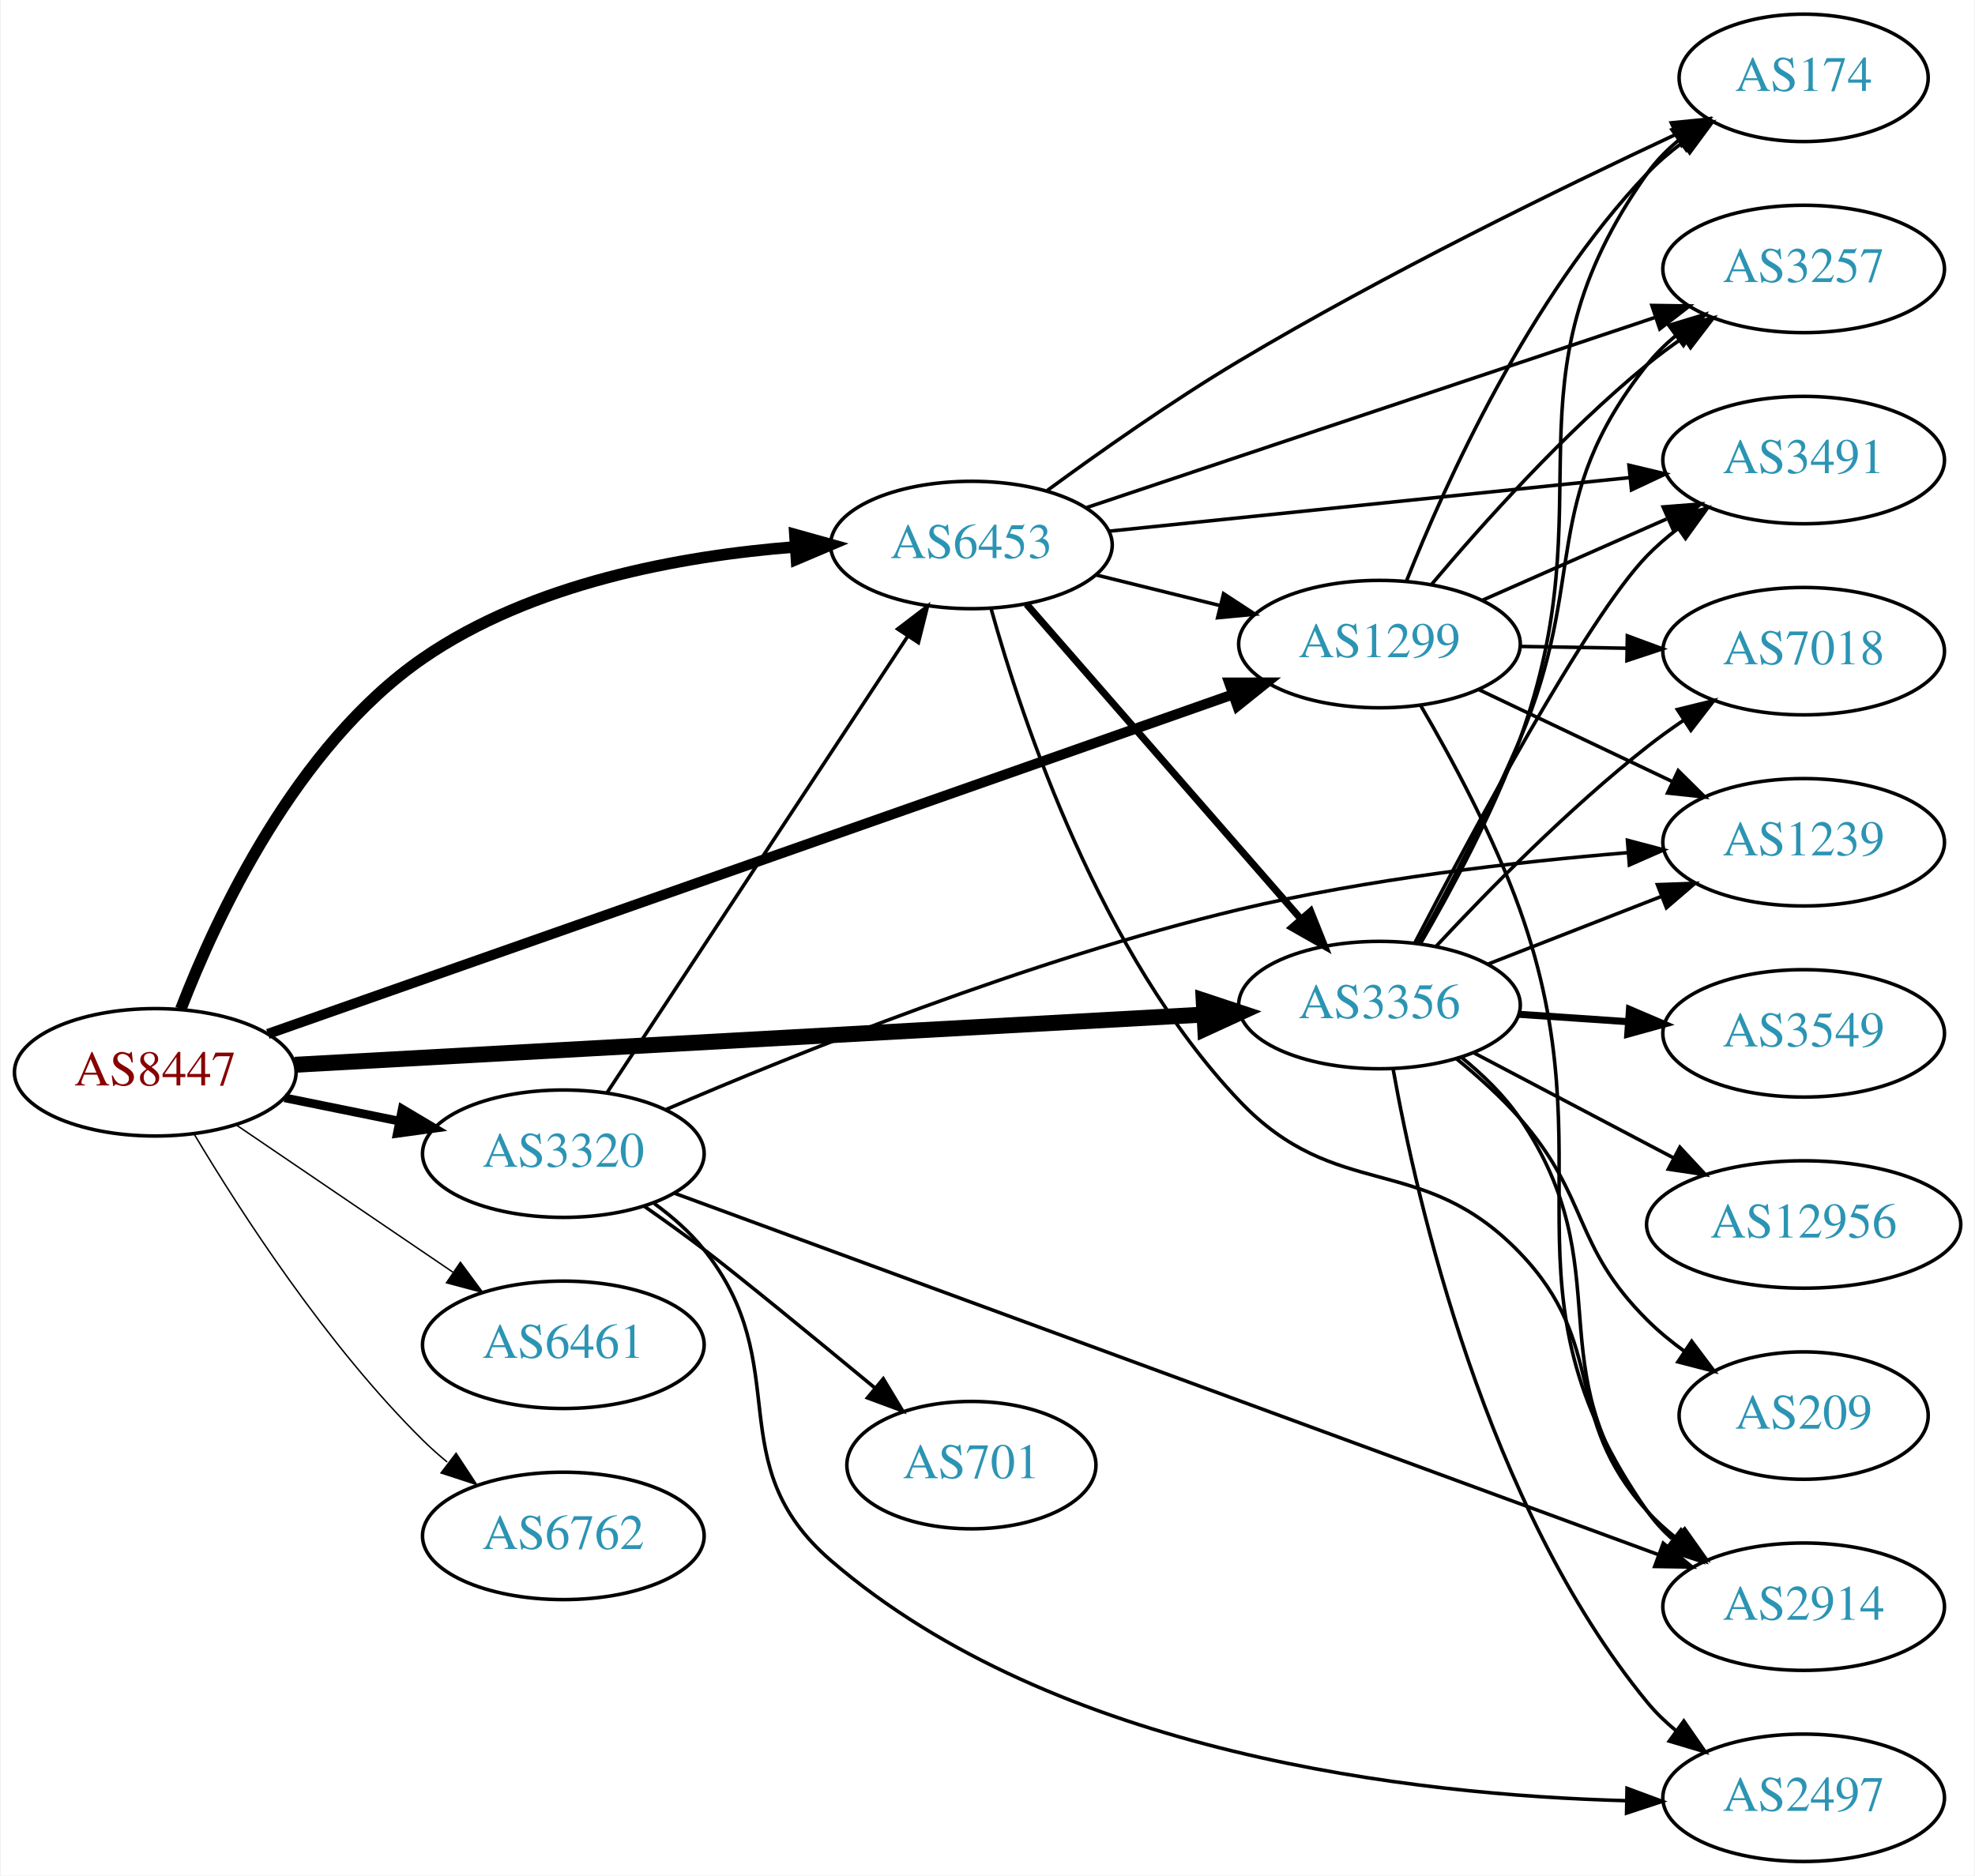
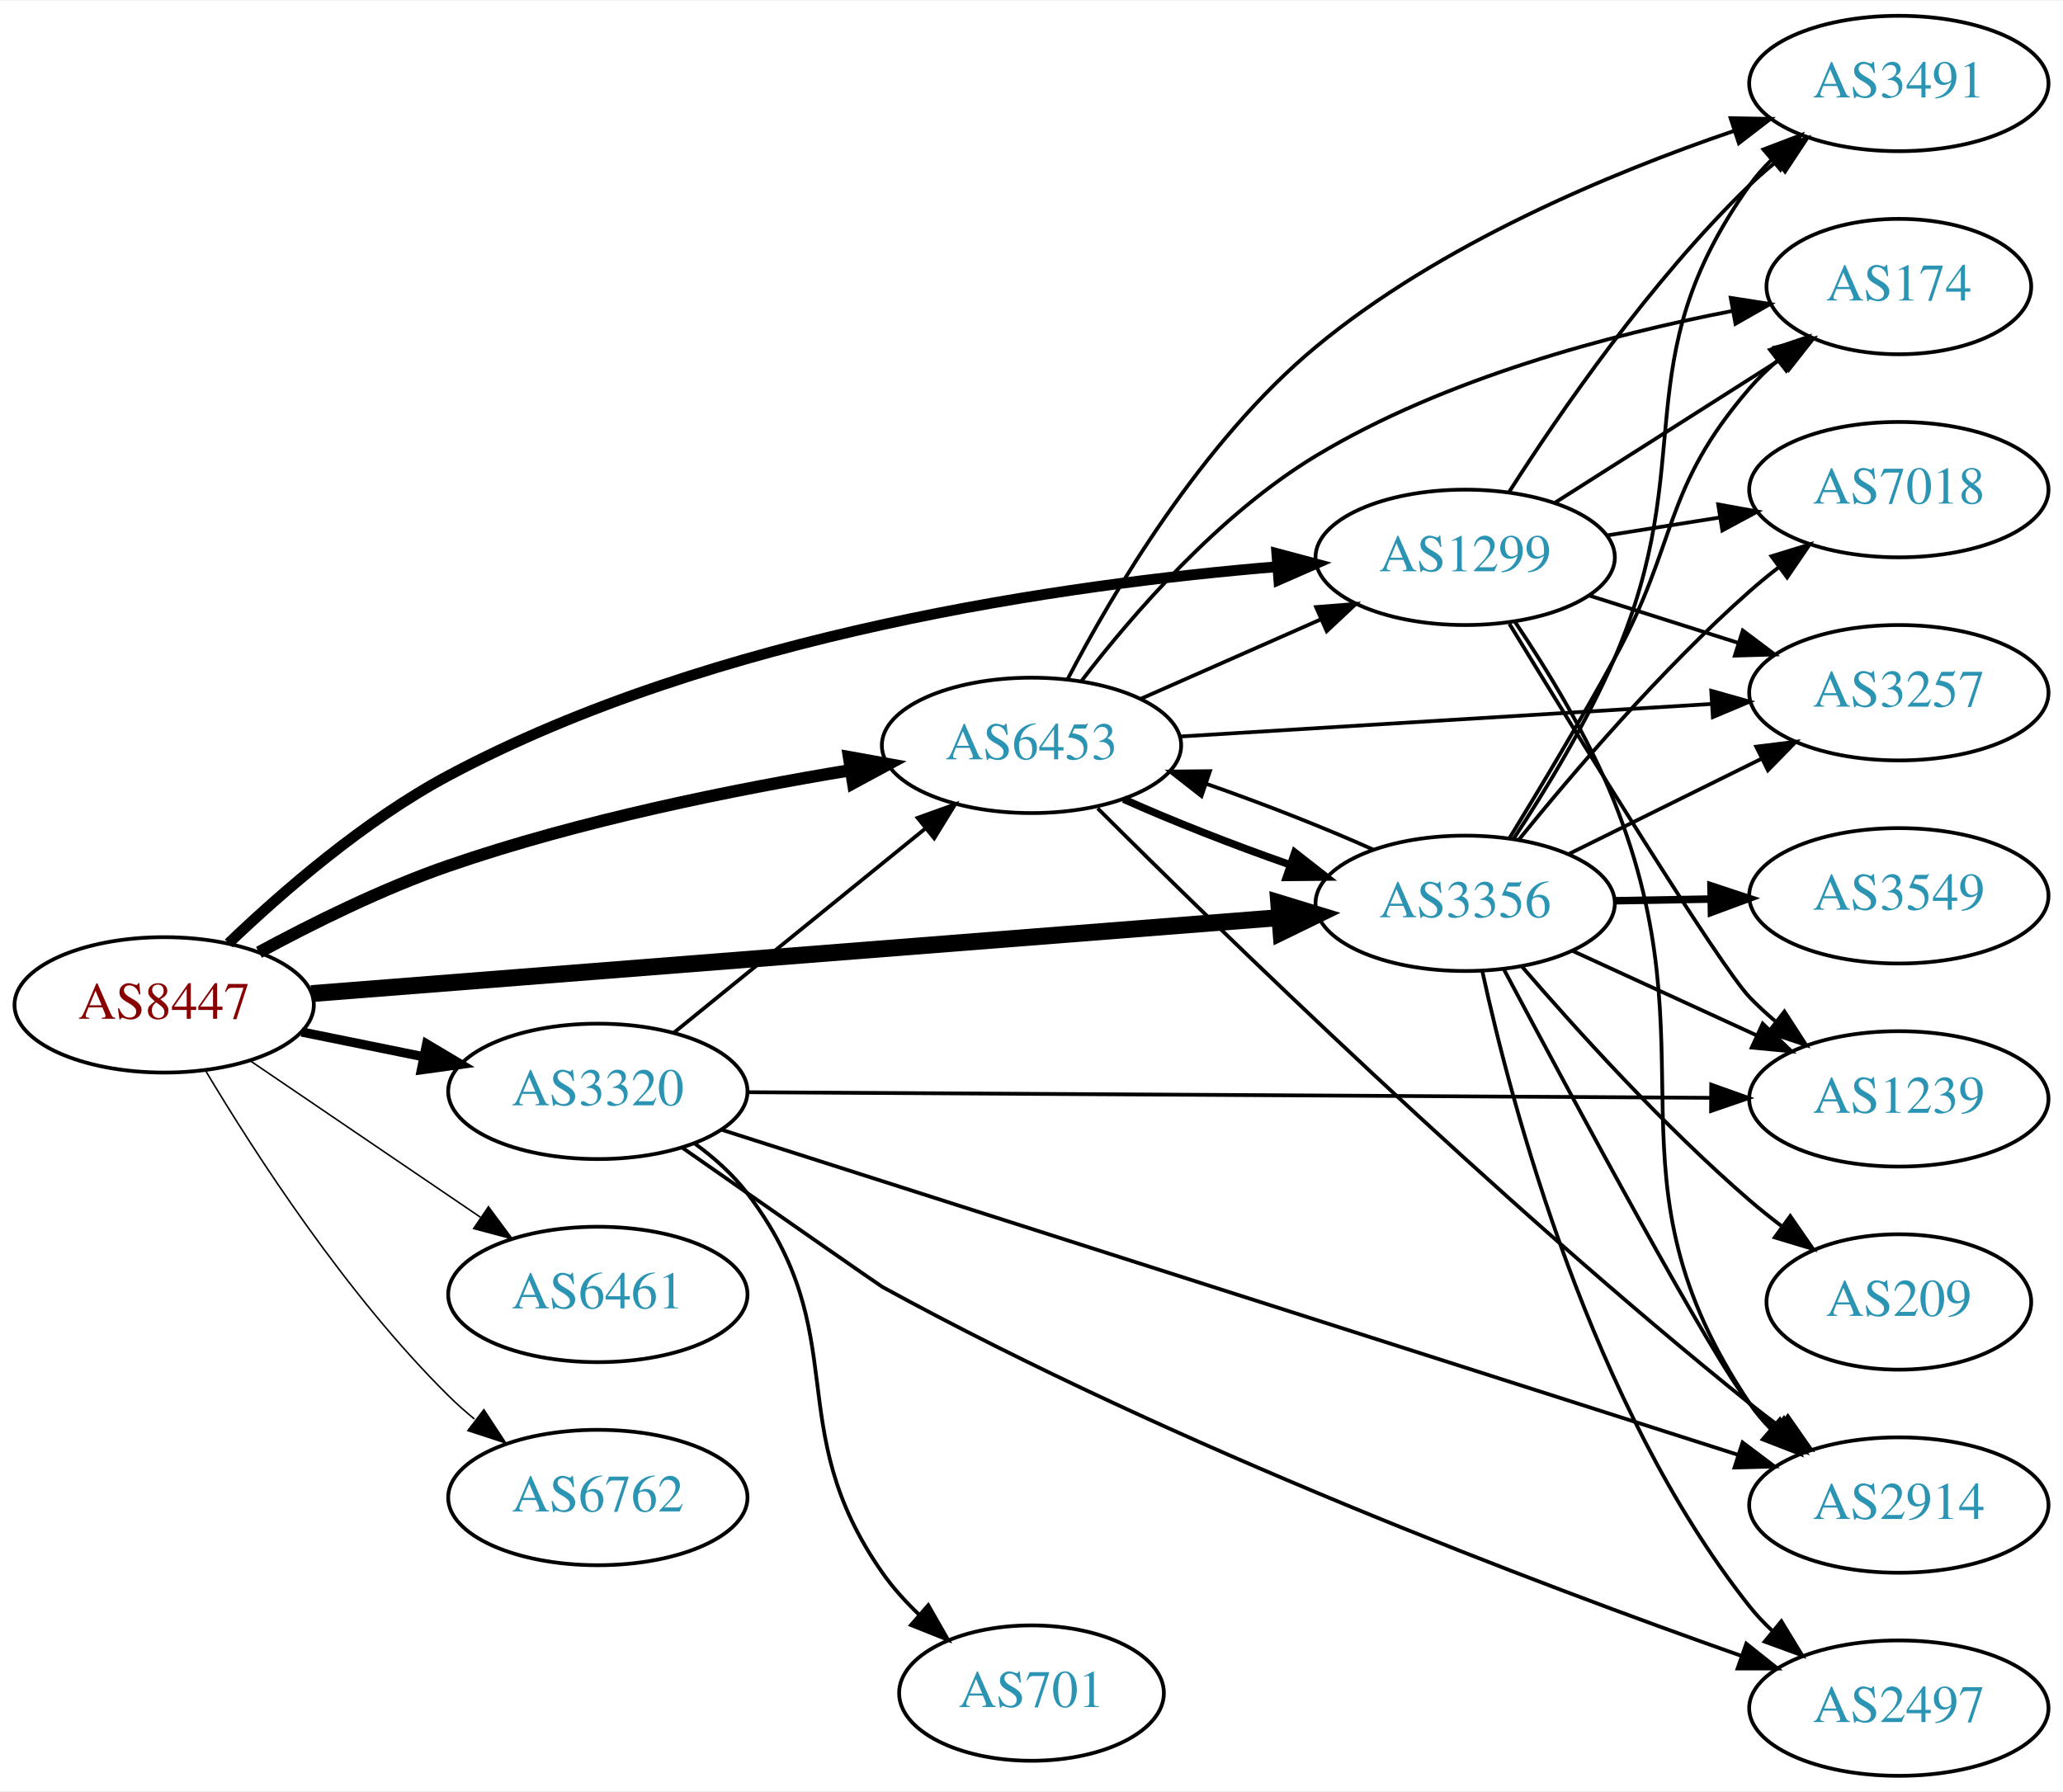
- <svg xmlns="http://www.w3.org/2000/svg" xmlns:xlink="http://www.w3.org/1999/xlink" width="558pt" height="530pt" viewBox="0.00 0.00 557.56 530.00">
-   <g id="graph0" class="graph" transform="scale(1 1) rotate(0) translate(4 526)">
-     <polygon fill="white" stroke="none" points="-4,4 -4,-526 553.564,-526 553.564,4 -4,4" />
+ <svg xmlns="http://www.w3.org/2000/svg" xmlns:xlink="http://www.w3.org/1999/xlink" width="548pt" height="476pt" viewBox="0.00 0.00 548.46 476.00">
+   <g id="graph0" class="graph" transform="scale(1 1) rotate(0) translate(4 472)">
+     <polygon fill="white" stroke="none" points="-4,4 -4,-472 544.465,-472 544.465,4 -4,4" />
    <g id="node1" class="node">
      <g id="a_node1">
        <a xlink:href="/asn/8447" xlink:title="AS8447 ~ A1 Telekom Austria AG [AT]">
-           <ellipse fill="#ffffff" stroke="black" cx="39.647" cy="-223" rx="39.794" ry="18" />
-           <text text-anchor="middle" x="39.647" y="-219.3" font-family="Times,serif" font-size="14.00" fill="#880000">AS8447</text>
+           <ellipse fill="#ffffff" stroke="black" cx="39.647" cy="-205" rx="39.794" ry="18" />
+           <text text-anchor="middle" x="39.647" y="-201.3" font-family="Times,serif" font-size="14.00" fill="#880000">AS8447</text>
        </a>
      </g>
    </g>
    <g id="node2" class="node">
      <g id="a_node2">
        <a xlink:href="/asn/1299" xlink:title="AS1299 ~ Telia Carrier [EU]">
-           <ellipse fill="#ffffff" stroke="black" cx="385.525" cy="-344" rx="39.794" ry="18" />
-           <text text-anchor="middle" x="385.525" y="-340.3" font-family="Times,serif" font-size="14.00" fill="#2c94b3">AS1299</text>
+           <ellipse fill="#ffffff" stroke="black" cx="385.525" cy="-324" rx="39.794" ry="18" />
+           <text text-anchor="middle" x="385.525" y="-320.3" font-family="Times,serif" font-size="14.00" fill="#2c94b3">AS1299</text>
        </a>
      </g>
    </g>
    <g id="edge1" class="edge">
-       <path fill="none" stroke="black" stroke-width="2.864" d="M71.466,-233.844C133.688,-255.738 274.301,-305.215 343.913,-329.71" />
-       <polygon fill="black" stroke="black" stroke-width="2.864" points="343.056,-333.119 353.651,-333.136 345.38,-326.516 343.056,-333.119" />
+       <path fill="none" stroke="black" stroke-width="2.864" d="M56.764,-221.366C71.03,-235.022 92.994,-254.108 115.293,-266 185.99,-303.703 279.491,-316.898 335.651,-321.516" />
+       <polygon fill="black" stroke="black" stroke-width="2.864" points="335.451,-325.01 345.689,-322.282 335.984,-318.031 335.451,-325.01" />
    </g>
    <g id="node3" class="node">
      <g id="a_node3">
        <a xlink:href="/asn/3320" xlink:title="AS3320 ~ DTAG [DE]">
-           <ellipse fill="#ffffff" stroke="black" cx="154.939" cy="-200" rx="39.794" ry="18" />
-           <text text-anchor="middle" x="154.939" y="-196.3" font-family="Times,serif" font-size="14.00" fill="#2c94b3">AS3320</text>
+           <ellipse fill="#ffffff" stroke="black" cx="154.939" cy="-182" rx="39.794" ry="18" />
+           <text text-anchor="middle" x="154.939" y="-178.3" font-family="Times,serif" font-size="14.00" fill="#2c94b3">AS3320</text>
        </a>
      </g>
    </g>
    <g id="edge2" class="edge">
-       <path fill="none" stroke="black" stroke-width="2.455" d="M76.182,-215.786C86.411,-213.709 97.711,-211.415 108.454,-209.234" />
-       <polygon fill="black" stroke="black" stroke-width="2.455" points="109.426,-212.608 118.53,-207.189 108.033,-205.748 109.426,-212.608" />
+       <path fill="none" stroke="black" stroke-width="2.455" d="M76.182,-197.786C86.411,-195.709 97.711,-193.415 108.454,-191.234" />
+       <polygon fill="black" stroke="black" stroke-width="2.455" points="109.426,-194.608 118.53,-189.189 108.033,-187.748 109.426,-194.608" />
    </g>
    <g id="node4" class="node">
      <g id="a_node4">
        <a xlink:href="/asn/3356" xlink:title="AS3356 ~ Level 3 Parent, LLC [US]">
-           <ellipse fill="#ffffff" stroke="black" cx="385.525" cy="-242" rx="39.794" ry="18" />
-           <text text-anchor="middle" x="385.525" y="-238.3" font-family="Times,serif" font-size="14.00" fill="#2c94b3">AS3356</text>
+           <ellipse fill="#ffffff" stroke="black" cx="385.525" cy="-232" rx="39.794" ry="18" />
+           <text text-anchor="middle" x="385.525" y="-228.3" font-family="Times,serif" font-size="14.00" fill="#2c94b3">AS3356</text>
        </a>
      </g>
    </g>
    <g id="edge3" class="edge">
-       <path fill="none" stroke="black" stroke-width="4.5" d="M79.093,-225.124C142.024,-228.601 266.907,-235.501 335.897,-239.313" />
-       <polygon fill="black" stroke="black" stroke-width="4.5" points="335.862,-243.255 346.064,-239.875 336.296,-235.392 335.862,-243.255" />
+       <path fill="none" stroke="black" stroke-width="4.5" d="M78.761,-207.993C141.634,-212.929 266.986,-222.771 336.063,-228.195" />
+       <polygon fill="black" stroke="black" stroke-width="4.5" points="335.962,-232.137 346.24,-228.994 336.579,-224.286 335.962,-232.137" />
    </g>
    <g id="node5" class="node">
      <g id="a_node5">
        <a xlink:href="/asn/6453" xlink:title="AS6453 ~ TATA COMMUNICATIONS (AMERICA) INC [US]">
-           <ellipse fill="#ffffff" stroke="black" cx="270.232" cy="-372" rx="39.794" ry="18" />
-           <text text-anchor="middle" x="270.232" y="-368.3" font-family="Times,serif" font-size="14.00" fill="#2c94b3">AS6453</text>
+           <ellipse fill="#ffffff" stroke="black" cx="270.232" cy="-274" rx="39.794" ry="18" />
+           <text text-anchor="middle" x="270.232" y="-270.3" font-family="Times,serif" font-size="14.00" fill="#2c94b3">AS6453</text>
        </a>
      </g>
    </g>
    <g id="edge4" class="edge">
-       <path fill="none" stroke="black" stroke-width="3.273" d="M46.87,-240.865C56.944,-267.001 79.396,-315.234 115.293,-340 146.11,-361.261 188.093,-368.926 220.432,-371.46" />
-       <polygon fill="black" stroke="black" stroke-width="3.273" points="220.361,-374.963 230.566,-372.113 220.812,-367.977 220.361,-374.963" />
+       <path fill="none" stroke="black" stroke-width="3.273" d="M64.845,-218.967C79.132,-226.706 97.793,-235.956 115.293,-242 150.18,-254.05 191.159,-262.298 222.062,-267.399" />
+       <polygon fill="black" stroke="black" stroke-width="3.273" points="221.706,-270.886 232.133,-269.009 222.811,-263.974 221.706,-270.886" />
    </g>
    <g id="node6" class="node">
      <g id="a_node6">
        <a xlink:href="/asn/6461" xlink:title="AS6461 ~ Zayo Bandwidth [US]">
-           <ellipse fill="#ffffff" stroke="black" cx="154.939" cy="-146" rx="39.794" ry="18" />
-           <text text-anchor="middle" x="154.939" y="-142.3" font-family="Times,serif" font-size="14.00" fill="#2c94b3">AS6461</text>
+           <ellipse fill="#ffffff" stroke="black" cx="154.939" cy="-128" rx="39.794" ry="18" />
+           <text text-anchor="middle" x="154.939" y="-124.3" font-family="Times,serif" font-size="14.00" fill="#2c94b3">AS6461</text>
        </a>
      </g>
    </g>
    <g id="edge5" class="edge">
-       <path fill="none" stroke="black" stroke-width="0.409" d="M62.49,-208.154C79.888,-196.33 104.435,-179.646 123.718,-166.54" />
-       <polygon fill="black" stroke="black" stroke-width="0.409" points="125.859,-169.317 132.162,-160.801 121.924,-163.527 125.859,-169.317" />
+       <path fill="none" stroke="black" stroke-width="0.409" d="M62.49,-190.154C79.888,-178.33 104.435,-161.646 123.718,-148.54" />
+       <polygon fill="black" stroke="black" stroke-width="0.409" points="125.859,-151.317 132.162,-142.801 121.924,-145.527 125.859,-151.317" />
    </g>
    <g id="node7" class="node">
      <g id="a_node7">
        <a xlink:href="/asn/6762" xlink:title="AS6762 ~ TELECOM ITALIA SPARKLE S.p.A. [IT]">
-           <ellipse fill="#ffffff" stroke="black" cx="154.939" cy="-92" rx="39.794" ry="18" />
-           <text text-anchor="middle" x="154.939" y="-88.3" font-family="Times,serif" font-size="14.00" fill="#2c94b3">AS6762</text>
+           <ellipse fill="#ffffff" stroke="black" cx="154.939" cy="-74" rx="39.794" ry="18" />
+           <text text-anchor="middle" x="154.939" y="-70.3" font-family="Times,serif" font-size="14.00" fill="#2c94b3">AS6762</text>
        </a>
      </g>
    </g>
    <g id="edge6" class="edge">
-       <path fill="none" stroke="black" stroke-width="0.409" d="M50.697,-205.431C63.745,-183.573 88.091,-145.858 115.293,-119 117.422,-116.897 119.732,-114.845 122.127,-112.871" />
-       <polygon fill="black" stroke="black" stroke-width="0.409" points="124.639,-115.356 130.459,-106.502 120.388,-109.794 124.639,-115.356" />
+       <path fill="none" stroke="black" stroke-width="0.409" d="M50.697,-187.431C63.745,-165.573 88.091,-127.858 115.293,-101 117.422,-98.897 119.732,-96.845 122.127,-94.871" />
+       <polygon fill="black" stroke="black" stroke-width="0.409" points="124.639,-97.356 130.459,-88.502 120.388,-91.794 124.639,-97.356" />
    </g>
    <g id="node8" class="node">
      <g id="a_node8">
-         <a xlink:href="/asn/174" xlink:title="AS174 ~ Cogent Communications [US]">
-           <ellipse fill="#ffffff" stroke="black" cx="505.368" cy="-504" rx="35.194" ry="18" />
-           <text text-anchor="middle" x="505.368" y="-500.3" font-family="Times,serif" font-size="14.00" fill="#2c94b3">AS174</text>
+         <a xlink:href="/asn/2914" xlink:title="AS2914 ~ NTT America, Inc. [US]">
+           <ellipse fill="#ffffff" stroke="black" cx="500.818" cy="-72" rx="39.794" ry="18" />
+           <text text-anchor="middle" x="500.818" y="-68.3" font-family="Times,serif" font-size="14.00" fill="#2c94b3">AS2914</text>
        </a>
      </g>
    </g>
    <g id="edge7" class="edge">
-       <path fill="none" stroke="black" d="M393.114,-361.723C403.953,-389.04 427.727,-441.938 461.172,-477 464.125,-480.096 467.504,-482.986 471.043,-485.637" />
-       <polygon fill="black" stroke="black" points="469.231,-488.637 479.466,-491.375 473.172,-482.852 469.231,-488.637" />
+       <path fill="none" stroke="black" d="M398.77,-306.846C407.297,-294.17 418.325,-276.199 425.172,-259 452.131,-191.28 420.55,-159.52 461.172,-99 462.797,-96.579 464.718,-94.309 466.821,-92.195" />
+       <polygon fill="black" stroke="black" points="469.189,-94.776 474.509,-85.614 464.637,-89.458 469.189,-94.776" />
    </g>
    <g id="node9" class="node">
      <g id="a_node9">
-         <a xlink:href="/asn/3257" xlink:title="AS3257 ~ GTT [DE]">
-           <ellipse fill="#ffffff" stroke="black" cx="505.368" cy="-450" rx="39.794" ry="18" />
-           <text text-anchor="middle" x="505.368" y="-446.3" font-family="Times,serif" font-size="14.00" fill="#2c94b3">AS3257</text>
+         <a xlink:href="/asn/174" xlink:title="AS174 ~ Cogent Communications [US]">
+           <ellipse fill="#ffffff" stroke="black" cx="500.818" cy="-396" rx="35.194" ry="18" />
+           <text text-anchor="middle" x="500.818" y="-392.3" font-family="Times,serif" font-size="14.00" fill="#2c94b3">AS174</text>
        </a>
      </g>
    </g>
    <g id="edge8" class="edge">
-       <path fill="none" stroke="black" d="M400.29,-360.926C414.495,-377.794 437.814,-403.871 461.172,-423 464.405,-425.648 467.916,-428.238 471.492,-430.701" />
-       <polygon fill="black" stroke="black" points="469.574,-433.629 479.855,-436.187 473.414,-427.776 469.574,-433.629" />
+       <path fill="none" stroke="black" d="M409.452,-338.57C426.755,-349.567 450.659,-364.758 469.535,-376.754" />
+       <polygon fill="black" stroke="black" points="467.762,-379.774 478.079,-382.184 471.517,-373.867 467.762,-379.774" />
    </g>
    <g id="node10" class="node">
      <g id="a_node10">
        <a xlink:href="/asn/3491" xlink:title="AS3491 ~ PCCW Global, Inc. [US]">
-           <ellipse fill="#ffffff" stroke="black" cx="505.368" cy="-396" rx="39.794" ry="18" />
-           <text text-anchor="middle" x="505.368" y="-392.3" font-family="Times,serif" font-size="14.00" fill="#2c94b3">AS3491</text>
+           <ellipse fill="#ffffff" stroke="black" cx="500.818" cy="-450" rx="39.794" ry="18" />
+           <text text-anchor="middle" x="500.818" y="-446.3" font-family="Times,serif" font-size="14.00" fill="#2c94b3">AS3491</text>
        </a>
      </g>
    </g>
    <g id="edge9" class="edge">
-       <path fill="none" stroke="black" d="M414.452,-356.323C430.042,-363.202 449.678,-371.867 466.62,-379.343" />
-       <polygon fill="black" stroke="black" points="465.671,-382.75 476.233,-383.585 468.497,-376.346 465.671,-382.75" />
+       <path fill="none" stroke="black" d="M397.22,-341.411C410.557,-362.276 434.831,-397.597 461.172,-423 463.326,-425.077 465.653,-427.112 468.06,-429.074" />
+       <polygon fill="black" stroke="black" points="466.333,-432.158 476.414,-435.42 470.568,-426.584 466.333,-432.158" />
    </g>
    <g id="node11" class="node">
      <g id="a_node11">
-         <a xlink:href="/asn/7018" xlink:title="AS7018 ~ AT&amp;T Services, Inc. [US]">
-           <ellipse fill="#ffffff" stroke="black" cx="505.368" cy="-342" rx="39.794" ry="18" />
-           <text text-anchor="middle" x="505.368" y="-338.3" font-family="Times,serif" font-size="14.00" fill="#2c94b3">AS7018</text>
+         <a xlink:href="/asn/3257" xlink:title="AS3257 ~ GTT [DE]">
+           <ellipse fill="#ffffff" stroke="black" cx="500.818" cy="-288" rx="39.794" ry="18" />
+           <text text-anchor="middle" x="500.818" y="-284.3" font-family="Times,serif" font-size="14.00" fill="#2c94b3">AS3257</text>
        </a>
      </g>
    </g>
    <g id="edge10" class="edge">
-       <path fill="none" stroke="black" d="M425.438,-343.34C434.991,-343.177 445.341,-343.002 455.304,-342.833" />
-       <polygon fill="black" stroke="black" points="455.557,-346.329 465.496,-342.66 455.438,-339.33 455.557,-346.329" />
+       <path fill="none" stroke="black" d="M418.385,-313.876C430.694,-309.965 444.947,-305.436 458.055,-301.271" />
+       <polygon fill="black" stroke="black" points="459.335,-304.537 467.805,-298.173 457.215,-297.865 459.335,-304.537" />
    </g>
    <g id="node12" class="node">
      <g id="a_node12">
-         <a xlink:href="/asn/1239" xlink:title="AS1239 ~ Sprint [US]">
-           <ellipse fill="#ffffff" stroke="black" cx="505.368" cy="-288" rx="39.794" ry="18" />
-           <text text-anchor="middle" x="505.368" y="-284.3" font-family="Times,serif" font-size="14.00" fill="#2c94b3">AS1239</text>
+         <a xlink:href="/asn/7018" xlink:title="AS7018 ~ AT&amp;T Services, Inc. [US]">
+           <ellipse fill="#ffffff" stroke="black" cx="500.818" cy="-342" rx="39.794" ry="18" />
+           <text text-anchor="middle" x="500.818" y="-338.3" font-family="Times,serif" font-size="14.00" fill="#2c94b3">AS7018</text>
        </a>
      </g>
    </g>
    <g id="edge11" class="edge">
-       <path fill="none" stroke="black" d="M413.561,-331.152C429.729,-323.469 450.481,-313.608 468.065,-305.252" />
-       <polygon fill="black" stroke="black" points="469.928,-308.241 477.458,-300.788 466.924,-301.919 469.928,-308.241" />
+       <path fill="none" stroke="black" d="M423.308,-329.844C432.803,-331.353 443.15,-332.997 453.079,-334.574" />
+       <polygon fill="black" stroke="black" points="452.795,-338.073 463.22,-336.185 453.893,-331.159 452.795,-338.073" />
    </g>
    <g id="node13" class="node">
      <g id="a_node13">
-         <a xlink:href="/asn/2914" xlink:title="AS2914 ~ NTT America, Inc. [US]">
-           <ellipse fill="#ffffff" stroke="black" cx="505.368" cy="-72" rx="39.794" ry="18" />
-           <text text-anchor="middle" x="505.368" y="-68.3" font-family="Times,serif" font-size="14.00" fill="#2c94b3">AS2914</text>
+         <a xlink:href="/asn/1239" xlink:title="AS1239 ~ Sprint [US]">
+           <ellipse fill="#ffffff" stroke="black" cx="500.818" cy="-180" rx="39.794" ry="18" />
+           <text text-anchor="middle" x="500.818" y="-176.3" font-family="Times,serif" font-size="14.00" fill="#2c94b3">AS1239</text>
        </a>
      </g>
    </g>
    <g id="edge12" class="edge">
-       <path fill="none" stroke="black" d="M397.123,-326.718C405.797,-311.889 417.798,-289.697 425.172,-269 451.091,-196.248 416.902,-162.284 461.172,-99 463.149,-96.174 465.526,-93.582 468.136,-91.219" />
-       <polygon fill="black" stroke="black" points="470.688,-93.672 476.493,-84.81 466.428,-88.118 470.688,-93.672" />
+       <path fill="none" stroke="black" d="M397.272,-306.327C415.969,-275.708 453.25,-215.261 461.172,-207 463.243,-204.84 465.511,-202.746 467.877,-200.744" />
+       <polygon fill="black" stroke="black" points="470.399,-203.218 476.157,-194.325 466.11,-197.686 470.399,-203.218" />
    </g>
    <g id="edge17" class="edge">
-       <path fill="none" stroke="black" d="M167.217,-217.121C187.184,-247.436 228.858,-310.704 252.292,-346.281" />
-       <polygon fill="black" stroke="black" points="249.409,-348.267 257.833,-354.693 255.255,-344.417 249.409,-348.267" />
-     </g>
-     <g id="edge13" class="edge">
-       <path fill="none" stroke="black" d="M183.955,-212.484C220.47,-228.214 286.665,-254.893 345.879,-269 382.088,-277.626 423.93,-282.431 455.527,-285.05" />
-       <polygon fill="black" stroke="black" points="455.584,-288.565 465.827,-285.856 456.131,-281.586 455.584,-288.565" />
+       <path fill="none" stroke="black" d="M175.158,-197.607C193.55,-212.542 221.469,-235.214 242.12,-251.983" />
+       <polygon fill="black" stroke="black" points="239.95,-254.73 249.92,-258.317 244.363,-249.296 239.95,-254.73" />
    </g>
    <g id="edge16" class="edge">
-       <path fill="none" stroke="black" d="M186.251,-188.865C249.186,-165.744 394.016,-112.539 464.45,-86.664" />
-       <polygon fill="black" stroke="black" points="465.699,-89.934 473.879,-83.201 463.285,-83.364 465.699,-89.934" />
+       <path fill="none" stroke="black" d="M187.982,-171.75C250.437,-151.772 388.414,-107.636 457.981,-85.383" />
+       <polygon fill="black" stroke="black" points="459.274,-88.644 467.732,-82.264 457.141,-81.977 459.274,-88.644" />
+     </g>
+     <g id="edge14" class="edge">
+       <path fill="none" stroke="black" d="M194.718,-181.774C257.622,-181.409 381.792,-180.686 450.75,-180.285" />
+       <polygon fill="black" stroke="black" points="450.938,-183.784 460.918,-180.226 450.898,-176.785 450.938,-183.784" />
    </g>
    <g id="node14" class="node">
      <g id="a_node14">
-         <a xlink:href="/asn/2497" xlink:title="AS2497 ~ Internet Initiative Japan Inc. [JP]">
-           <ellipse fill="#ffffff" stroke="black" cx="505.368" cy="-18" rx="39.794" ry="18" />
-           <text text-anchor="middle" x="505.368" y="-14.3" font-family="Times,serif" font-size="14.00" fill="#2c94b3">AS2497</text>
-         </a>
-       </g>
-     </g>
-     <g id="edge14" class="edge">
-       <path fill="none" stroke="black" d="M180.627,-185.931C185.716,-182.211 190.701,-177.858 194.586,-173 220.981,-140 198.574,-112.584 230.586,-85 294.057,-30.307 395.097,-18.803 455.059,-17.182" />
-       <polygon fill="black" stroke="black" points="455.465,-20.675 465.398,-16.99 455.334,-13.677 455.465,-20.675" />
+         <a xlink:href="/asn/701" xlink:title="AS701 ~ UUNET [US]">
+           <ellipse fill="#ffffff" stroke="black" cx="270.232" cy="-22" rx="35.194" ry="18" />
+           <text text-anchor="middle" x="270.232" y="-18.3" font-family="Times,serif" font-size="14.00" fill="#2c94b3">AS701</text>
+         </a>
+       </g>
+     </g>
+     <g id="edge13" class="edge">
+       <path fill="none" stroke="black" d="M180.794,-168.061C185.874,-164.334 190.813,-159.946 194.586,-155 223.49,-117.111 203.255,-93.039 230.586,-54 233.374,-50.017 236.784,-46.25 240.411,-42.794" />
+       <polygon fill="black" stroke="black" points="242.783,-45.369 248.033,-36.167 238.19,-40.087 242.783,-45.369" />
    </g>
    <g id="node15" class="node">
      <g id="a_node15">
-         <a xlink:href="/asn/701" xlink:title="AS701 ~ UUNET [US]">
-           <ellipse fill="#ffffff" stroke="black" cx="270.232" cy="-112" rx="35.194" ry="18" />
-           <text text-anchor="middle" x="270.232" y="-108.3" font-family="Times,serif" font-size="14.00" fill="#2c94b3">AS701</text>
+         <a xlink:href="/asn/2497" xlink:title="AS2497 ~ Internet Initiative Japan Inc. [JP]">
+           <ellipse fill="#ffffff" stroke="black" cx="500.818" cy="-18" rx="39.794" ry="18" />
+           <text text-anchor="middle" x="500.818" y="-14.3" font-family="Times,serif" font-size="14.00" fill="#2c94b3">AS2497</text>
        </a>
      </g>
    </g>
    <g id="edge15" class="edge">
-       <path fill="none" stroke="black" d="M177.812,-185.146C183.344,-181.273 189.233,-177.048 194.586,-173 203.963,-165.909 225.527,-148.231 243.08,-133.721" />
-       <polygon fill="black" stroke="black" points="245.333,-136.399 250.804,-127.326 240.869,-131.007 245.333,-136.399" />
+       <path fill="none" stroke="black" d="M177.26,-167.108C199.069,-151.88 229.872,-130.391 230.586,-130 308.113,-87.512 405.152,-50.873 459.007,-31.875" />
+       <polygon fill="black" stroke="black" points="460.264,-35.143 468.546,-28.535 457.951,-28.536 460.264,-35.143" />
+     </g>
+     <g id="edge25" class="edge">
+       <path fill="none" stroke="black" d="M361.051,-246.295C348.267,-252.049 332.004,-258.426 316.839,-263.728" />
+       <polygon fill="black" stroke="black" points="315.424,-260.511 307.079,-267.039 317.673,-267.14 315.424,-260.511" />
+     </g>
+     <g id="edge19" class="edge">
+       <path fill="none" stroke="black" d="M395.744,-214.574C413.73,-180.727 452.504,-108.565 461.172,-99 463.181,-96.782 465.405,-94.648 467.741,-92.617" />
+       <polygon fill="black" stroke="black" points="470.271,-95.08 475.966,-86.147 465.943,-89.579 470.271,-95.08" />
+     </g>
+     <g id="edge23" class="edge">
+       <path fill="none" stroke="black" d="M397.374,-249.456C405.321,-262.43 416.234,-280.64 425.172,-297 442.325,-328.397 437.788,-341.922 461.172,-369 463.365,-371.54 465.847,-373.959 468.469,-376.23" />
+       <polygon fill="black" stroke="black" points="466.568,-379.186 476.606,-382.576 470.873,-373.666 466.568,-379.186" />
+     </g>
+     <g id="edge26" class="edge">
+       <path fill="none" stroke="black" d="M398.475,-249.276C406.859,-262.011 417.838,-280.003 425.172,-297 448.246,-350.475 427.349,-375.587 461.172,-423 462.865,-425.374 464.836,-427.61 466.973,-429.7" />
+       <polygon fill="black" stroke="black" points="464.824,-432.466 474.726,-436.237 469.337,-427.115 464.824,-432.466" />
+     </g>
+     <g id="edge24" class="edge">
+       <path fill="none" stroke="black" d="M413.088,-245.13C428.286,-252.642 447.556,-262.167 464.07,-270.33" />
+       <polygon fill="black" stroke="black" points="462.907,-273.659 473.423,-274.953 466.009,-267.384 462.907,-273.659" />
    </g>
    <g id="edge20" class="edge">
-       <path fill="none" stroke="black" d="M397.056,-259.306C405.689,-274.15 417.668,-296.35 425.172,-317 450.067,-385.506 419.015,-417.539 461.172,-477 463.646,-480.49 466.728,-483.625 470.099,-486.415" />
-       <polygon fill="black" stroke="black" points="468.169,-489.337 478.341,-492.302 472.238,-483.641 468.169,-489.337" />
-     </g>
-     <g id="edge19" class="edge">
-       <path fill="none" stroke="black" d="M396.498,-259.525C404.791,-274.503 416.583,-296.776 425.172,-317 444.62,-362.795 430.284,-383.995 461.172,-423 463.505,-425.947 466.254,-428.659 469.217,-431.134" />
-       <polygon fill="black" stroke="black" points="467.28,-434.053 477.419,-437.127 471.41,-428.401 467.28,-434.053" />
-     </g>
-     <g id="edge27" class="edge">
-       <path fill="none" stroke="black" d="M395.473,-259.499C411.316,-290.065 444.227,-351.587 461.172,-369 463.793,-371.694 466.735,-374.237 469.818,-376.606" />
-       <polygon fill="black" stroke="black" points="467.985,-379.595 478.187,-382.452 471.993,-373.856 467.985,-379.595" />
+       <path fill="none" stroke="black" d="M399.814,-248.941C414.008,-266.489 437.653,-294.202 461.172,-315 463.624,-317.169 466.254,-319.319 468.945,-321.403" />
+       <polygon fill="black" stroke="black" points="466.966,-324.292 477.09,-327.413 471.121,-318.659 466.966,-324.292" />
    </g>
    <g id="edge22" class="edge">
-       <path fill="none" stroke="black" d="M401.623,-258.712C416.088,-274.235 438.945,-297.519 461.172,-315 464.456,-317.583 468,-320.133 471.595,-322.573" />
-       <polygon fill="black" stroke="black" points="469.69,-325.509 479.98,-328.033 473.51,-319.643 469.69,-325.509" />
-     </g>
-     <g id="edge24" class="edge">
-       <path fill="none" stroke="black" d="M416.262,-253.608C431.056,-259.382 449.133,-266.439 465.055,-272.654" />
-       <polygon fill="black" stroke="black" points="464.053,-276.02 474.641,-276.396 466.598,-269.499 464.053,-276.02" />
-     </g>
-     <g id="edge18" class="edge">
-       <path fill="none" stroke="black" d="M408.646,-227.266C414.685,-222.367 420.768,-216.486 425.172,-210 454.302,-167.091 429.256,-139.879 461.172,-99 463.485,-96.037 466.22,-93.314 469.175,-90.833" />
-       <polygon fill="black" stroke="black" points="471.368,-93.565 477.364,-84.83 467.23,-87.919 471.368,-93.565" />
-     </g>
-     <g id="edge23" class="edge">
-       <path fill="none" stroke="black" d="M389.36,-224.025C396,-186.893 415.581,-100.557 461.172,-45 463.556,-42.094 466.339,-39.41 469.323,-36.952" />
-       <polygon fill="black" stroke="black" points="471.514,-39.687 477.554,-30.983 467.404,-34.02 471.514,-39.687" />
+       <path fill="none" stroke="black" d="M413.95,-219.412C428.731,-212.628 447.167,-204.166 463.163,-196.824" />
+       <polygon fill="black" stroke="black" points="464.625,-200.005 472.253,-192.652 461.705,-193.643 464.625,-200.005" />
+     </g>
+     <g id="edge21" class="edge">
+       <path fill="none" stroke="black" d="M390.066,-214.033C397.787,-178.542 418.93,-98.275 461.172,-45 462.983,-42.715 465.039,-40.544 467.236,-38.498" />
+       <polygon fill="black" stroke="black" points="469.589,-41.094 475.1,-32.045 465.149,-35.683 469.589,-41.094" />
    </g>
    <g id="node16" class="node">
      <g id="a_node16">
        <a xlink:href="/asn/3549" xlink:title="AS3549 ~ Level 3 Parent, LLC [US]">
-           <ellipse fill="#ffffff" stroke="black" cx="505.368" cy="-234" rx="39.794" ry="18" />
-           <text text-anchor="middle" x="505.368" y="-230.3" font-family="Times,serif" font-size="14.00" fill="#2c94b3">AS3549</text>
-         </a>
-       </g>
-     </g>
-     <g id="edge21" class="edge">
-       <path fill="none" stroke="black" stroke-width="2" d="M424.785,-239.403C434.665,-238.732 445.431,-238.001 455.761,-237.3" />
-       <polygon fill="black" stroke="black" stroke-width="2" points="456.157,-240.781 465.897,-236.612 455.682,-233.797 456.157,-240.781" />
+           <ellipse fill="#ffffff" stroke="black" cx="500.818" cy="-234" rx="39.794" ry="18" />
+           <text text-anchor="middle" x="500.818" y="-230.3" font-family="Times,serif" font-size="14.00" fill="#2c94b3">AS3549</text>
+         </a>
+       </g>
+     </g>
+     <g id="edge18" class="edge">
+       <path fill="none" stroke="black" stroke-width="2" d="M425.198,-232.683C433.401,-232.828 442.165,-232.982 450.697,-233.133" />
+       <polygon fill="black" stroke="black" stroke-width="2" points="450.876,-236.636 460.936,-233.314 450.999,-229.638 450.876,-236.636" />
    </g>
    <g id="node17" class="node">
      <g id="a_node17">
-         <a xlink:href="/asn/12956" xlink:title="AS12956 ~ TELXIUS [ES]">
-           <ellipse fill="#ffffff" stroke="black" cx="505.368" cy="-180" rx="44.393" ry="18" />
-           <text text-anchor="middle" x="505.368" y="-176.3" font-family="Times,serif" font-size="14.00" fill="#2c94b3">AS12956</text>
-         </a>
-       </g>
-     </g>
-     <g id="edge25" class="edge">
-       <path fill="none" stroke="black" d="M412.095,-228.547C428.657,-219.833 450.461,-208.362 468.715,-198.758" />
-       <polygon fill="black" stroke="black" points="470.401,-201.826 477.621,-194.072 467.141,-195.631 470.401,-201.826" />
-     </g>
-     <g id="node18" class="node">
-       <g id="a_node18">
        <a xlink:href="/asn/209" xlink:title="AS209 ~ CenturyLink Communications, LLC [US]">
-           <ellipse fill="#ffffff" stroke="black" cx="505.368" cy="-126" rx="35.194" ry="18" />
-           <text text-anchor="middle" x="505.368" y="-122.3" font-family="Times,serif" font-size="14.00" fill="#2c94b3">AS209</text>
-         </a>
-       </g>
-     </g>
-     <g id="edge26" class="edge">
-       <path fill="none" stroke="black" d="M407.27,-226.838C413.4,-221.844 419.88,-216.018 425.172,-210 444.957,-187.499 439.935,-174.137 461.172,-153 464.361,-149.826 467.988,-146.847 471.754,-144.111" />
-       <polygon fill="black" stroke="black" points="473.735,-146.997 480.102,-138.529 469.844,-141.178 473.735,-146.997" />
+           <ellipse fill="#ffffff" stroke="black" cx="500.818" cy="-126" rx="35.194" ry="18" />
+           <text text-anchor="middle" x="500.818" y="-122.3" font-family="Times,serif" font-size="14.00" fill="#2c94b3">AS209</text>
+         </a>
+       </g>
+     </g>
+     <g id="edge27" class="edge">
+       <path fill="none" stroke="black" d="M400.5,-215.323C414.867,-198.649 438.311,-172.72 461.172,-153 463.856,-150.684 466.738,-148.38 469.675,-146.148" />
+       <polygon fill="black" stroke="black" points="471.95,-148.821 477.974,-140.105 467.83,-143.162 471.95,-148.821" />
+     </g>
+     <g id="edge30" class="edge">
+       <path fill="none" stroke="black" d="M299.237,-286.36C313.672,-292.73 331.473,-300.586 347.072,-307.47" />
+       <polygon fill="black" stroke="black" points="345.888,-310.774 356.45,-311.609 348.714,-304.37 345.888,-310.774" />
+     </g>
+     <g id="edge28" class="edge">
+       <path fill="none" stroke="black" stroke-width="2" d="M294.707,-259.705C307.467,-253.961 323.694,-247.598 338.836,-242.302" />
+       <polygon fill="black" stroke="black" stroke-width="2" points="340.238,-245.522 348.582,-238.993 337.987,-238.894 340.238,-245.522" />
+     </g>
+     <g id="edge31" class="edge">
+       <path fill="none" stroke="black" d="M287.821,-257.266C320.006,-225.135 393.699,-153.186 461.172,-99 463.724,-96.95 466.423,-94.882 469.159,-92.85" />
+       <polygon fill="black" stroke="black" points="471.312,-95.613 477.374,-86.924 467.217,-89.936 471.312,-95.613" />
+     </g>
+     <g id="edge29" class="edge">
+       <path fill="none" stroke="black" d="M283.587,-291.221C297.018,-308.726 320.05,-335.424 345.879,-351 380.088,-371.63 424.305,-383.27 456.566,-389.518" />
+       <polygon fill="black" stroke="black" points="456.125,-392.995 466.593,-391.361 457.39,-386.111 456.125,-392.995" />
+     </g>
+     <g id="edge33" class="edge">
+       <path fill="none" stroke="black" d="M279.814,-291.572C291.805,-314.561 315.551,-354.866 345.879,-380 378.759,-407.249 423.971,-426.131 456.887,-437.357" />
+       <polygon fill="black" stroke="black" points="456.087,-440.779 466.681,-440.597 458.285,-434.133 456.087,-440.779" />
    </g>
    <g id="edge32" class="edge">
-       <path fill="none" stroke="black" d="M305.531,-363.523C316.513,-360.809 328.828,-357.765 340.408,-354.904" />
-       <polygon fill="black" stroke="black" points="341.475,-358.245 350.343,-352.448 339.795,-351.45 341.475,-358.245" />
-     </g>
-     <g id="edge28" class="edge">
-       <path fill="none" stroke="black" stroke-width="2" d="M285.812,-355.271C305.526,-332.649 340.814,-292.158 363.424,-266.214" />
-       <polygon fill="black" stroke="black" stroke-width="2" points="366.071,-268.503 370.002,-258.665 360.794,-263.904 366.071,-268.503" />
-     </g>
-     <g id="edge29" class="edge">
-       <path fill="none" stroke="black" d="M291.626,-387.376C306.346,-398.181 326.89,-412.671 345.879,-424 387.074,-448.579 436.759,-472.841 469.384,-488.087" />
-       <polygon fill="black" stroke="black" points="467.979,-491.293 478.523,-492.33 470.926,-484.944 467.979,-491.293" />
-     </g>
-     <g id="edge33" class="edge">
-       <path fill="none" stroke="black" d="M302.831,-382.586C316.122,-387.038 331.752,-392.272 345.879,-397 385.725,-410.335 431.211,-425.545 463.203,-436.24" />
-       <polygon fill="black" stroke="black" points="462.498,-439.694 473.092,-439.546 464.718,-433.056 462.498,-439.694" />
-     </g>
-     <g id="edge30" class="edge">
-       <path fill="none" stroke="black" d="M308.949,-375.883C349.036,-380.009 412.545,-386.547 456.219,-391.043" />
-       <polygon fill="black" stroke="black" points="456.013,-394.541 466.319,-392.083 456.73,-387.577 456.013,-394.541" />
-     </g>
-     <g id="edge31" class="edge">
-       <path fill="none" stroke="black" d="M275.83,-353.873C284.647,-322.24 306.629,-256.391 345.879,-215 373.464,-185.91 397.379,-200.892 425.172,-172 450.251,-145.929 436.909,-125.832 461.172,-99 463.693,-96.212 466.567,-93.606 469.608,-91.198" />
-       <polygon fill="black" stroke="black" points="471.792,-93.94 477.919,-85.297 467.739,-88.232 471.792,-93.94" />
+       <path fill="none" stroke="black" d="M309.75,-276.359C348.658,-278.742 408.888,-282.431 451.092,-285.016" />
+       <polygon fill="black" stroke="black" points="450.947,-288.513 461.142,-285.631 451.375,-281.526 450.947,-288.513" />
    </g>
  </g>
</svg>
